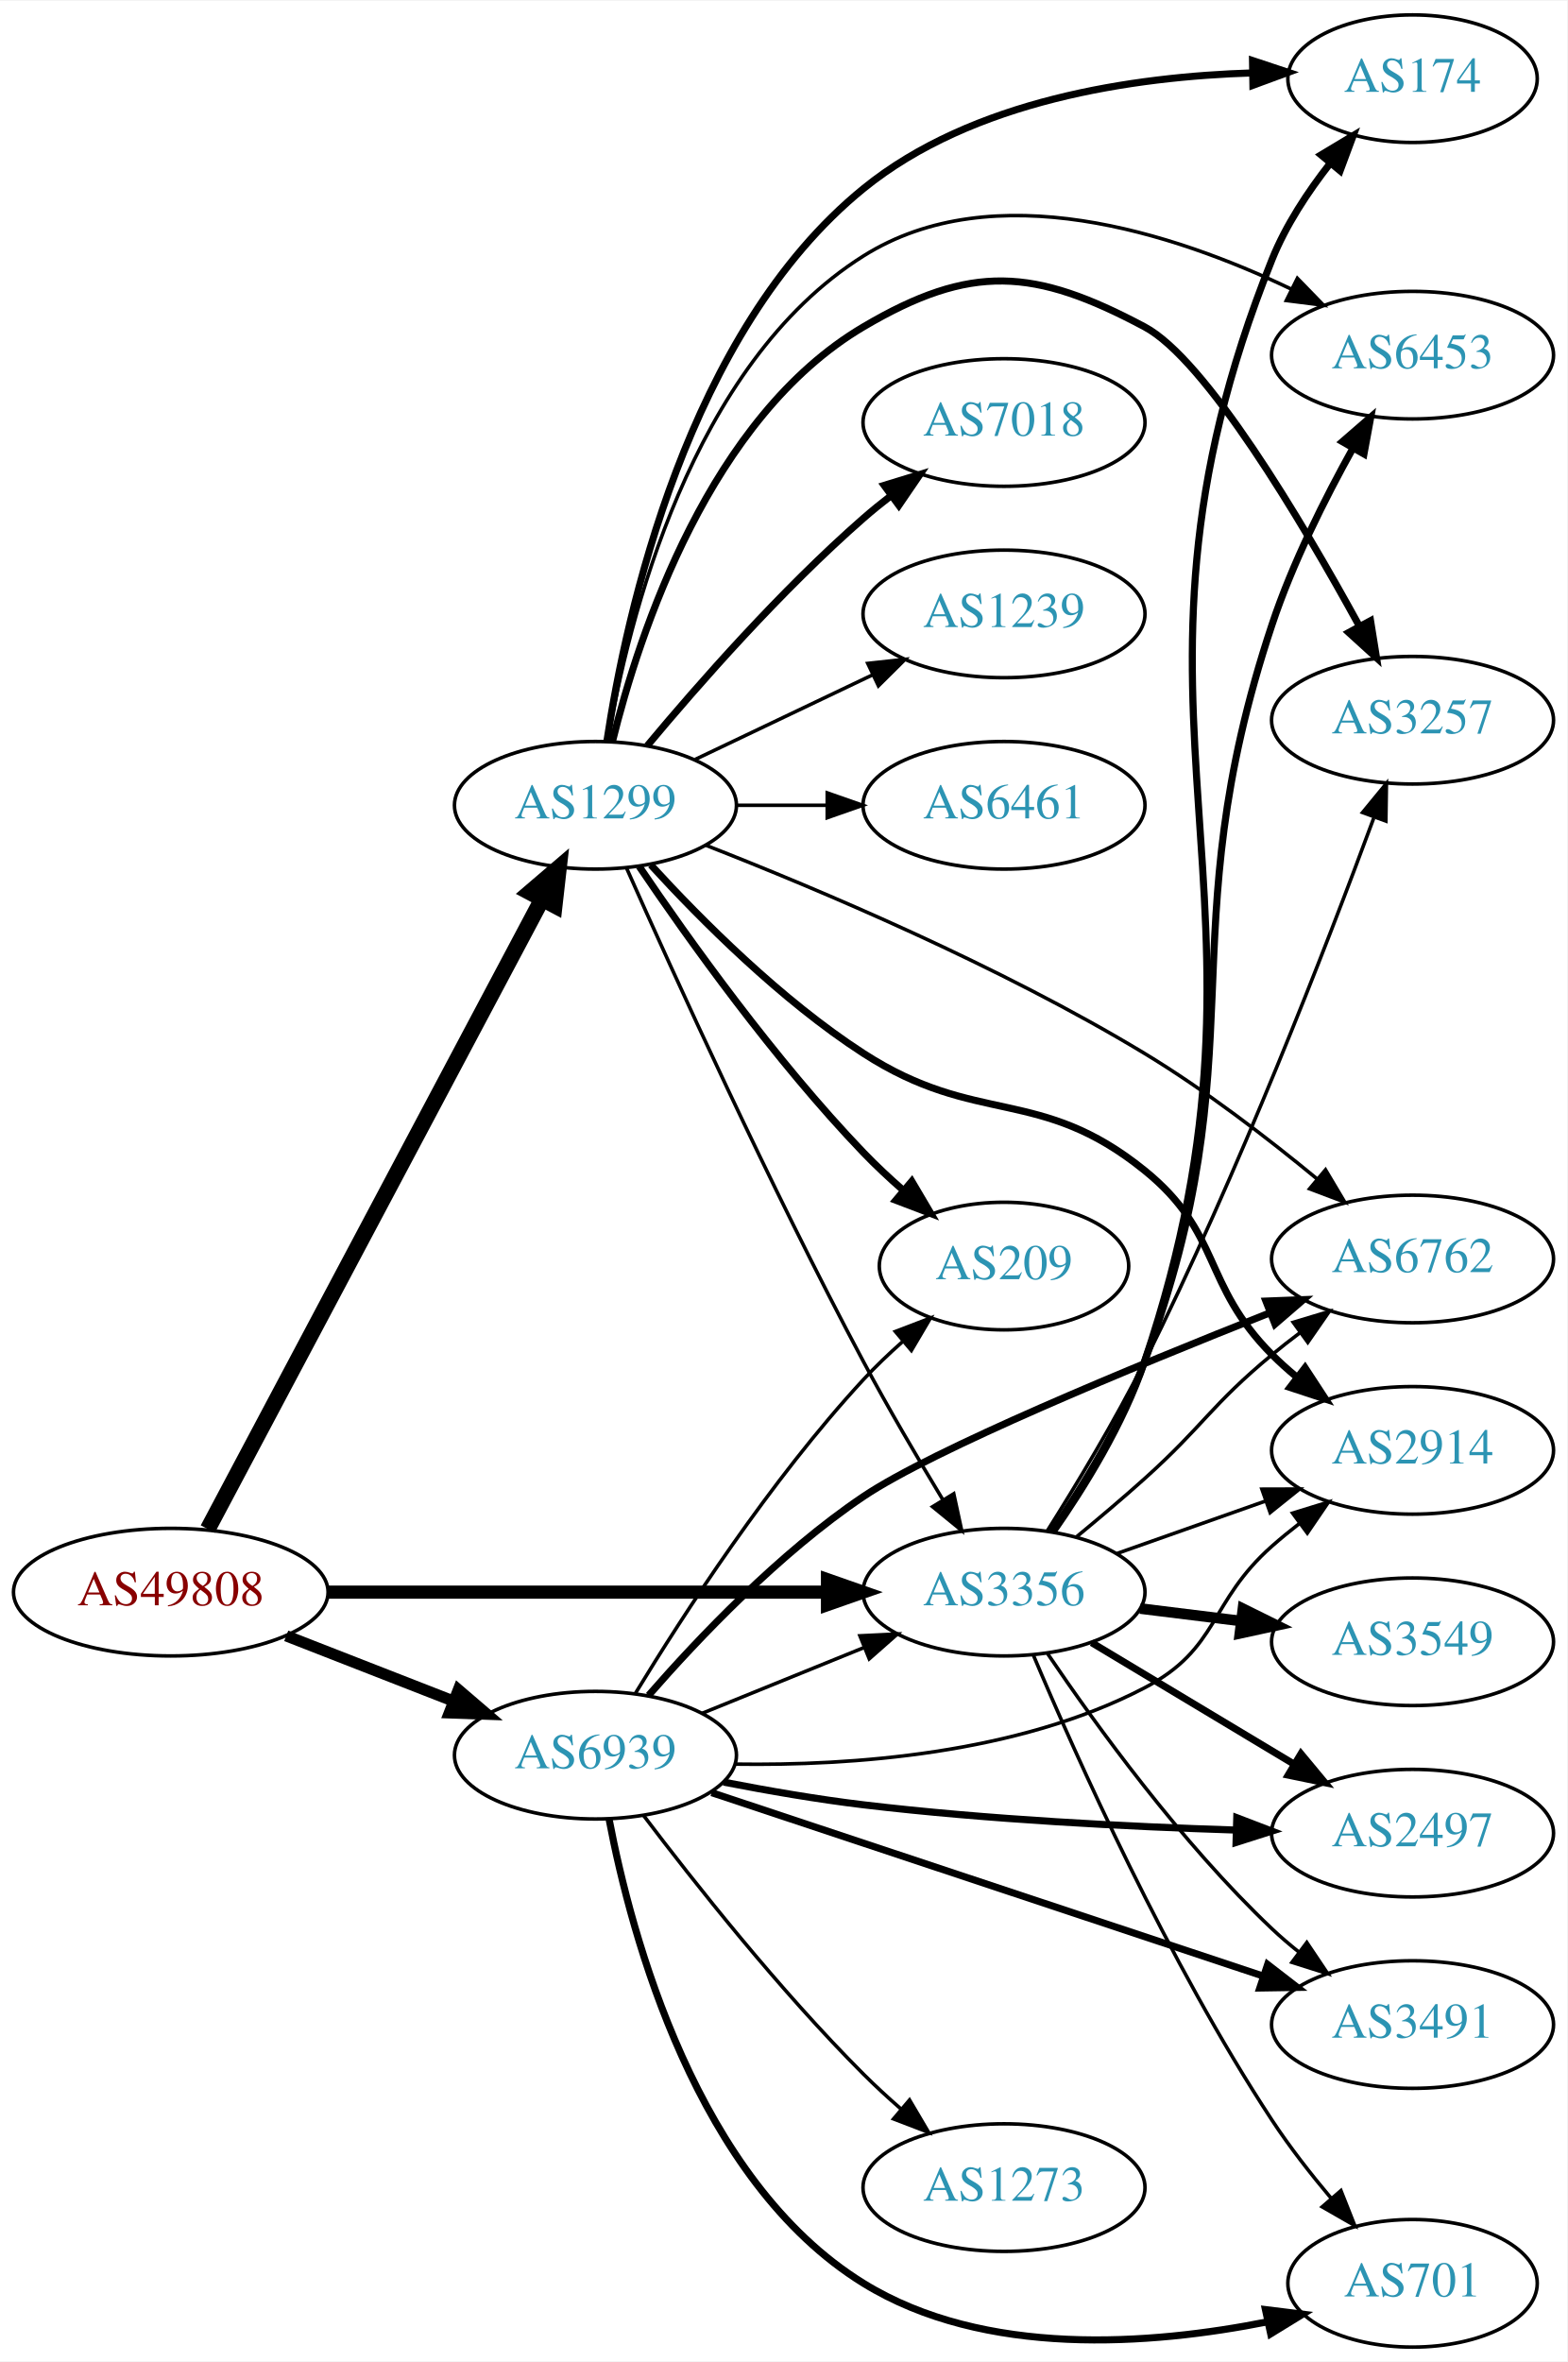
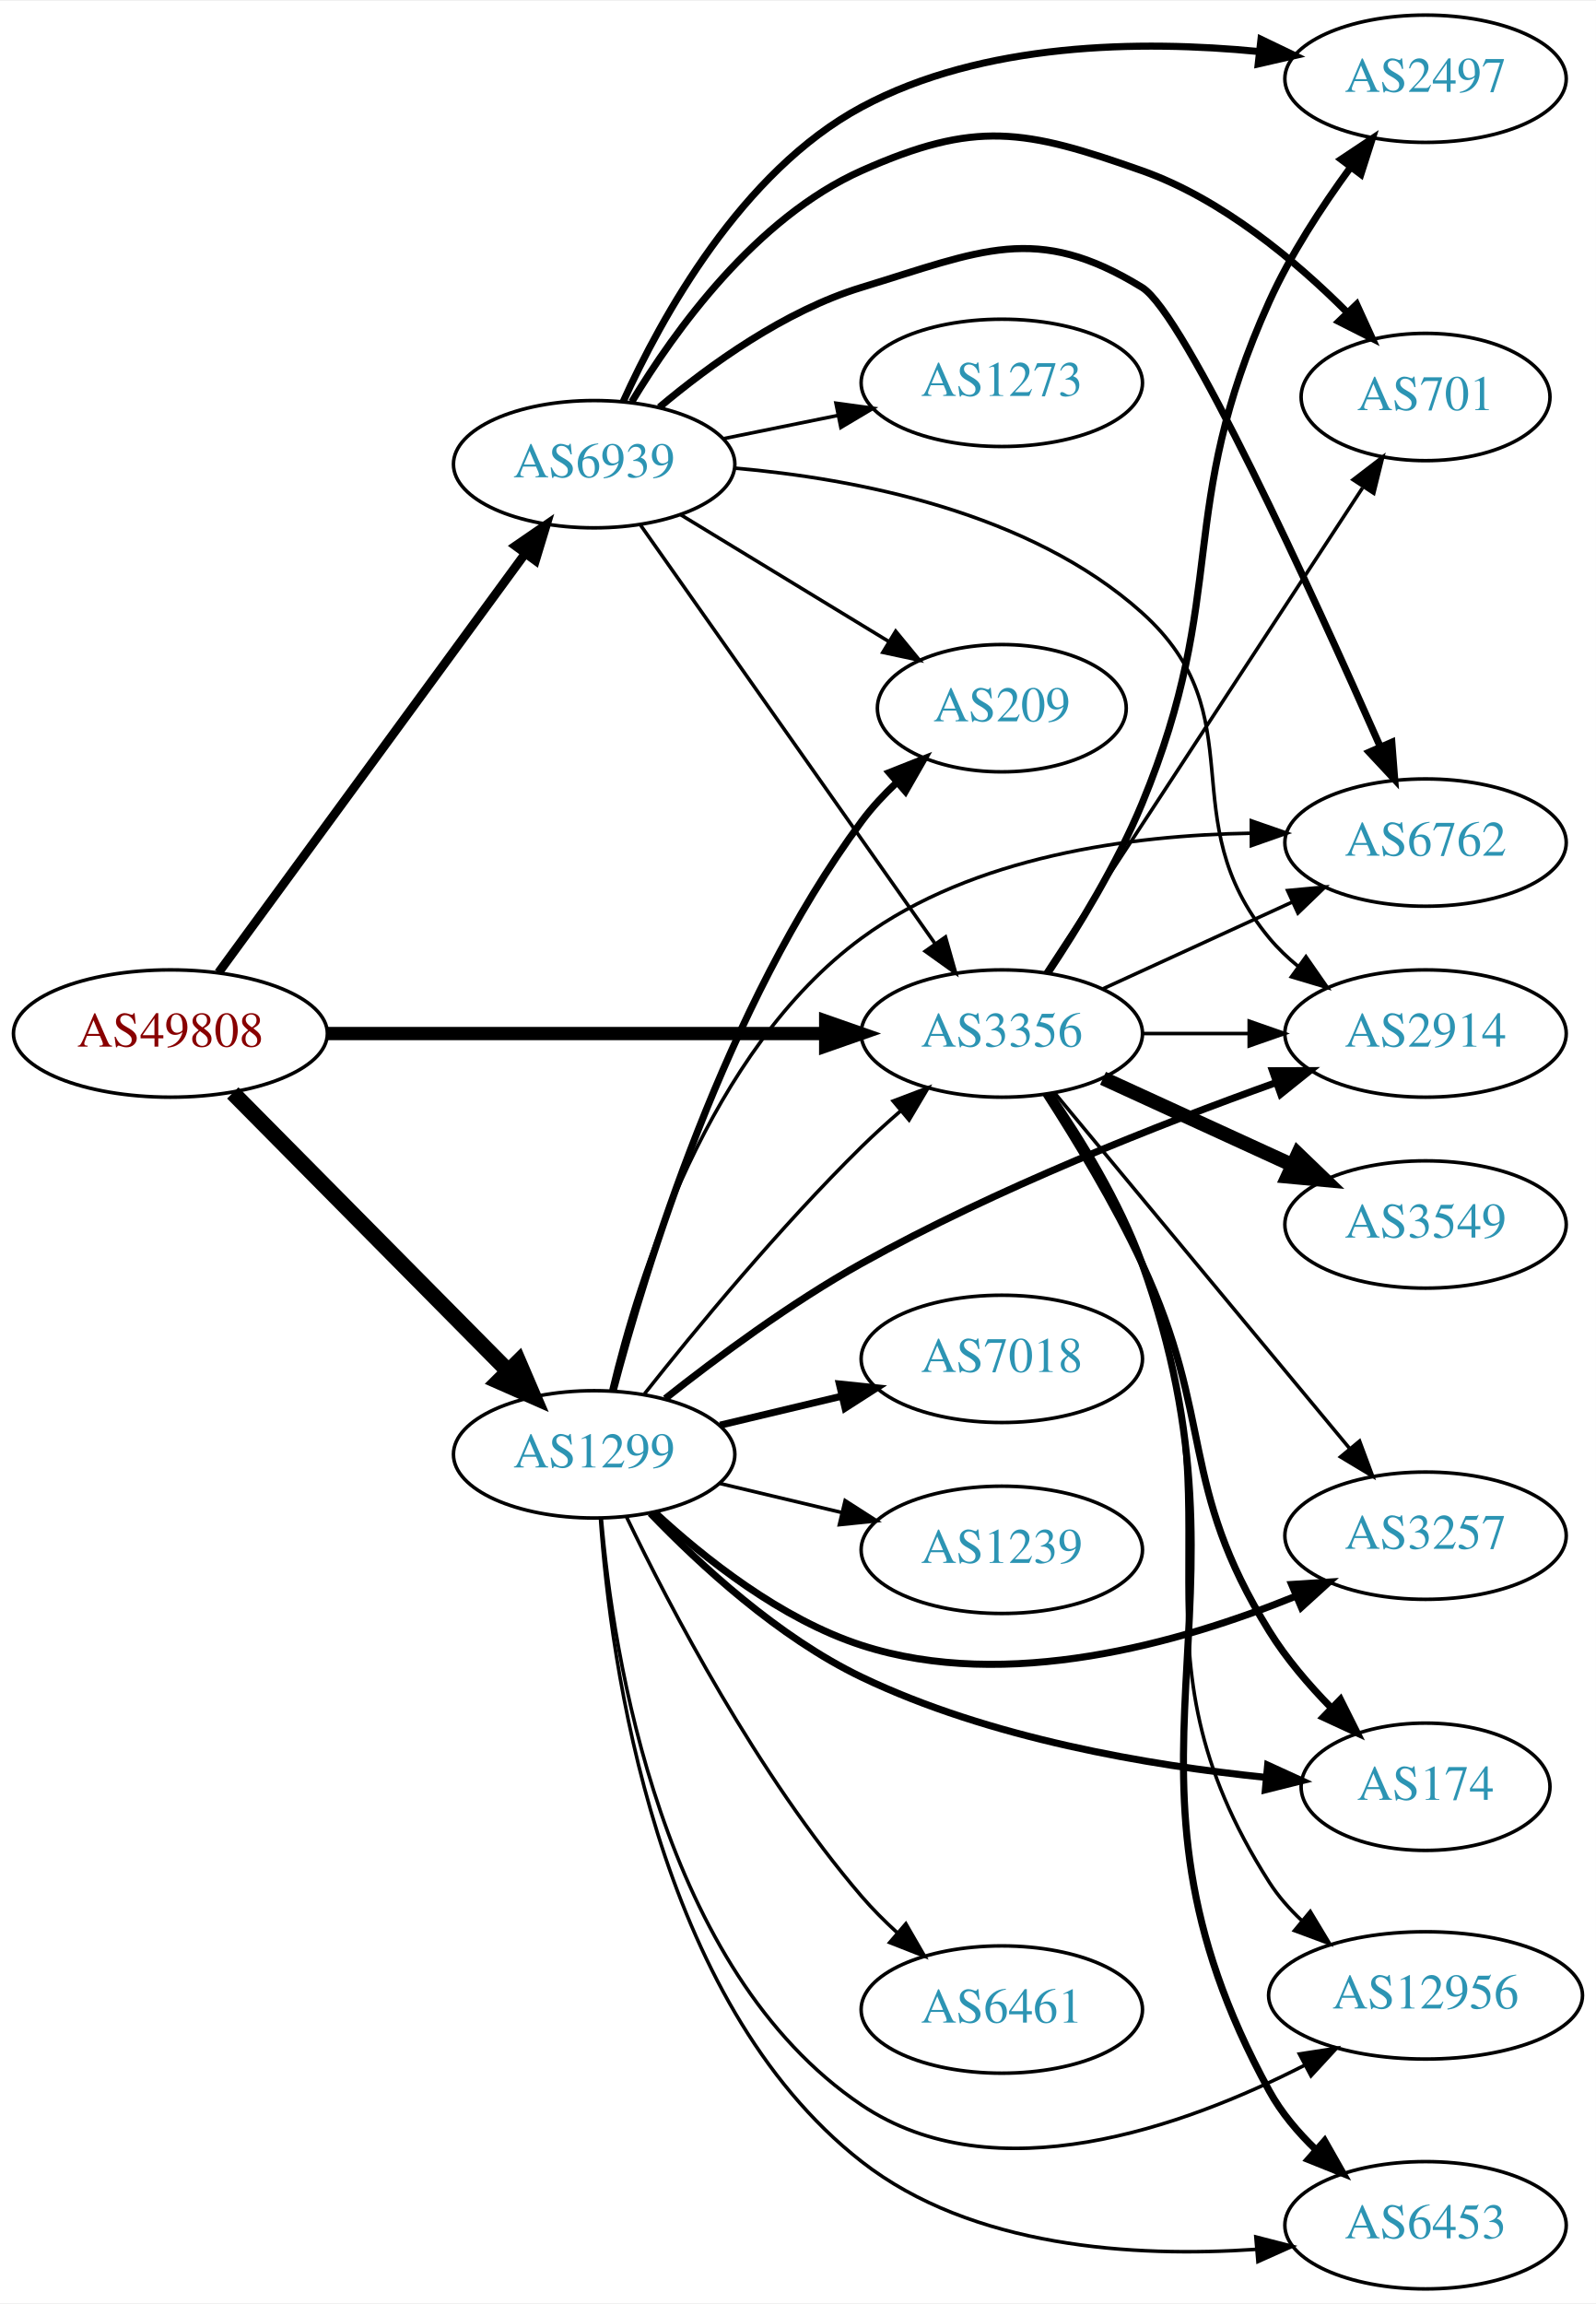
- <svg xmlns="http://www.w3.org/2000/svg" xmlns:xlink="http://www.w3.org/1999/xlink" width="442pt" height="666pt" viewBox="0.00 0.00 442.27 666.00">
-   <g id="graph0" class="graph" transform="scale(1 1) rotate(0) translate(4 662)">
-     <polygon fill="white" stroke="none" points="-4,4 -4,-662 438.271,-662 438.271,4 -4,4" />
+ <svg xmlns="http://www.w3.org/2000/svg" xmlns:xlink="http://www.w3.org/1999/xlink" width="451pt" height="651pt" viewBox="0.00 0.00 451.37 651.00">
+   <g id="graph0" class="graph" transform="scale(1 1) rotate(0) translate(4 647)">
+     <polygon fill="white" stroke="none" points="-4,4 -4,-647 447.37,-647 447.37,4 -4,4" />
    <g id="node1" class="node">
      <g id="a_node1">
        <a xlink:href="/asn/49808" xlink:title="AS49808 ~ POWERSPEED-AS [AT]">
-           <ellipse fill="#ffffff" stroke="black" cx="44.196" cy="-213" rx="44.393" ry="18" />
-           <text text-anchor="middle" x="44.196" y="-209.3" font-family="Times,serif" font-size="14.00" fill="#880000">AS49808</text>
+           <ellipse fill="#ffffff" stroke="black" cx="44.196" cy="-355" rx="44.393" ry="18" />
+           <text text-anchor="middle" x="44.196" y="-351.3" font-family="Times,serif" font-size="14.00" fill="#880000">AS49808</text>
        </a>
      </g>
    </g>
    <g id="node2" class="node">
      <g id="a_node2">
        <a xlink:href="/asn/1299" xlink:title="AS1299 ~ Telia Carrier [EU]">
-           <ellipse fill="#ffffff" stroke="black" cx="164.039" cy="-435" rx="39.794" ry="18" />
-           <text text-anchor="middle" x="164.039" y="-431.3" font-family="Times,serif" font-size="14.00" fill="#2c94b3">AS1299</text>
+           <ellipse fill="#ffffff" stroke="black" cx="164.039" cy="-236" rx="39.794" ry="18" />
+           <text text-anchor="middle" x="164.039" y="-232.3" font-family="Times,serif" font-size="14.00" fill="#2c94b3">AS1299</text>
        </a>
      </g>
    </g>
    <g id="edge1" class="edge">
-       <path fill="none" stroke="black" stroke-width="4.5" d="M54.64,-230.792C75.291,-269.695 124.558,-362.507 148.913,-408.389" />
-       <polygon fill="black" stroke="black" stroke-width="4.5" points="145.546,-410.445 153.713,-417.432 152.502,-406.753 145.546,-410.445" />
+       <path fill="none" stroke="black" stroke-width="4.5" d="M61.83,-338.203C82.122,-317.711 116.558,-282.938 139.547,-259.722" />
+       <polygon fill="black" stroke="black" stroke-width="4.5" points="142.629,-262.206 146.867,-252.33 137.033,-256.665 142.629,-262.206" />
    </g>
    <g id="node3" class="node">
      <g id="a_node3">
        <a xlink:href="/asn/3356" xlink:title="AS3356 ~ Level 3 Parent, LLC [US]">
-           <ellipse fill="#ffffff" stroke="black" cx="279.332" cy="-213" rx="39.794" ry="18" />
-           <text text-anchor="middle" x="279.332" y="-209.3" font-family="Times,serif" font-size="14.00" fill="#2c94b3">AS3356</text>
+           <ellipse fill="#ffffff" stroke="black" cx="279.332" cy="-355" rx="39.794" ry="18" />
+           <text text-anchor="middle" x="279.332" y="-351.3" font-family="Times,serif" font-size="14.00" fill="#2c94b3">AS3356</text>
        </a>
      </g>
    </g>
    <g id="edge2" class="edge">
-       <path fill="none" stroke="black" stroke-width="3.706" d="M88.501,-213C128.439,-213 187.674,-213 229.329,-213" />
-       <polygon fill="black" stroke="black" stroke-width="3.706" points="229.518,-216.5 239.518,-213 229.518,-209.5 229.518,-216.5" />
+       <path fill="none" stroke="black" stroke-width="3.75" d="M88.501,-355C128.439,-355 187.674,-355 229.329,-355" />
+       <polygon fill="black" stroke="black" stroke-width="3.75" points="229.518,-358.5 239.518,-355 229.518,-351.5 229.518,-358.5" />
    </g>
    <g id="node4" class="node">
      <g id="a_node4">
        <a xlink:href="/asn/6939" xlink:title="AS6939 ~ Hurricane Electric LLC [US]">
-           <ellipse fill="#ffffff" stroke="black" cx="164.039" cy="-167" rx="39.794" ry="18" />
-           <text text-anchor="middle" x="164.039" y="-163.3" font-family="Times,serif" font-size="14.00" fill="#2c94b3">AS6939</text>
+           <ellipse fill="#ffffff" stroke="black" cx="164.039" cy="-516" rx="39.794" ry="18" />
+           <text text-anchor="middle" x="164.039" y="-512.3" font-family="Times,serif" font-size="14.00" fill="#2c94b3">AS6939</text>
        </a>
      </g>
    </g>
    <g id="edge3" class="edge">
-       <path fill="none" stroke="black" stroke-width="3.176" d="M76.776,-200.673C91.205,-195.04 108.444,-188.311 123.706,-182.354" />
-       <polygon fill="black" stroke="black" stroke-width="3.176" points="125.357,-185.466 133.399,-178.57 122.811,-178.946 125.357,-185.466" />
-     </g>
-     <g id="edge10" class="edge">
-       <path fill="none" stroke="black" d="M172.803,-417.313C185.829,-387.965 213.26,-327.528 239.685,-278 246.61,-265.021 254.876,-250.952 261.983,-239.233" />
-       <polygon fill="black" stroke="black" points="265.152,-240.761 267.387,-230.404 259.181,-237.106 265.152,-240.761" />
+       <path fill="none" stroke="black" stroke-width="2.5" d="M57.807,-372.23C78.628,-400.676 120.29,-457.596 144.479,-490.644" />
+       <polygon fill="black" stroke="black" stroke-width="2.5" points="141.787,-492.892 150.518,-498.894 147.436,-488.757 141.787,-492.892" />
+     </g>
+     <g id="edge14" class="edge">
+       <path fill="none" stroke="black" d="M178.274,-253.101C192.611,-271.21 216.546,-300.263 239.685,-323 243.153,-326.408 246.946,-329.85 250.757,-333.151" />
+       <polygon fill="black" stroke="black" points="248.601,-335.911 258.507,-339.67 253.107,-330.554 248.601,-335.911" />
    </g>
    <g id="node5" class="node">
      <g id="a_node5">
-         <a xlink:href="/asn/6453" xlink:title="AS6453 ~ TATA COMMUNICATIONS (AMERICA) INC [US]">
-           <ellipse fill="#ffffff" stroke="black" cx="394.625" cy="-562" rx="39.794" ry="18" />
-           <text text-anchor="middle" x="394.625" y="-558.3" font-family="Times,serif" font-size="14.00" fill="#2c94b3">AS6453</text>
+         <a xlink:href="/asn/7018" xlink:title="AS7018 ~ AT&amp;T Services, Inc. [US]">
+           <ellipse fill="#ffffff" stroke="black" cx="279.332" cy="-263" rx="39.794" ry="18" />
+           <text text-anchor="middle" x="279.332" y="-259.3" font-family="Times,serif" font-size="14.00" fill="#2c94b3">AS7018</text>
        </a>
      </g>
    </g>
    <g id="edge4" class="edge">
-       <path fill="none" stroke="black" d="M167.508,-452.969C173.235,-486.807 190.876,-559.331 239.685,-590 276.425,-613.085 327.248,-596.461 360.277,-580.694" />
-       <polygon fill="black" stroke="black" points="362.121,-583.685 369.507,-576.089 358.996,-577.421 362.121,-583.685" />
+       <path fill="none" stroke="black" stroke-width="2" d="M199.646,-244.248C210.517,-246.838 222.671,-249.735 234.114,-252.462" />
+       <polygon fill="black" stroke="black" stroke-width="2" points="233.397,-255.889 243.936,-254.803 235.02,-249.08 233.397,-255.889" />
    </g>
    <g id="node6" class="node">
      <g id="a_node6">
-         <a xlink:href="/asn/3257" xlink:title="AS3257 ~ GTT [DE]">
-           <ellipse fill="#ffffff" stroke="black" cx="394.625" cy="-459" rx="39.794" ry="18" />
-           <text text-anchor="middle" x="394.625" y="-455.3" font-family="Times,serif" font-size="14.00" fill="#2c94b3">AS3257</text>
+         <a xlink:href="/asn/1239" xlink:title="AS1239 ~ Sprint [US]">
+           <ellipse fill="#ffffff" stroke="black" cx="279.332" cy="-209" rx="39.794" ry="18" />
+           <text text-anchor="middle" x="279.332" y="-205.3" font-family="Times,serif" font-size="14.00" fill="#2c94b3">AS1239</text>
        </a>
      </g>
    </g>
    <g id="edge5" class="edge">
-       <path fill="none" stroke="black" stroke-width="2" d="M168.861,-453.101C176.388,-483.606 196.316,-544.423 239.685,-570 270.041,-587.902 287.873,-586.566 318.978,-570 336.271,-560.79 363.198,-515.496 379.546,-485.688" />
-       <polygon fill="black" stroke="black" stroke-width="2" points="382.772,-487.08 384.456,-476.62 376.617,-483.747 382.772,-487.08" />
+       <path fill="none" stroke="black" d="M199.646,-227.752C210.517,-225.162 222.671,-222.265 234.114,-219.538" />
+       <polygon fill="black" stroke="black" points="235.02,-222.92 243.936,-217.197 233.397,-216.111 235.02,-222.92" />
    </g>
    <g id="node7" class="node">
      <g id="a_node7">
-         <a xlink:href="/asn/2914" xlink:title="AS2914 ~ NTT America, Inc. [US]">
-           <ellipse fill="#ffffff" stroke="black" cx="394.625" cy="-253" rx="39.794" ry="18" />
-           <text text-anchor="middle" x="394.625" y="-249.3" font-family="Times,serif" font-size="14.00" fill="#2c94b3">AS2914</text>
+         <a xlink:href="/asn/6762" xlink:title="AS6762 ~ TELECOM ITALIA SPARKLE S.p.A. [IT]">
+           <ellipse fill="#ffffff" stroke="black" cx="399.174" cy="-409" rx="39.794" ry="18" />
+           <text text-anchor="middle" x="399.174" y="-405.3" font-family="Times,serif" font-size="14.00" fill="#2c94b3">AS6762</text>
        </a>
      </g>
    </g>
    <g id="edge6" class="edge">
-       <path fill="none" stroke="black" stroke-width="2" d="M179.656,-418.188C193.782,-402.748 216.409,-380.045 239.685,-365 271.743,-344.279 289.293,-355.996 318.978,-332 340.838,-314.329 335.144,-299.919 354.978,-280 357.09,-277.879 359.386,-275.814 361.772,-273.831" />
-       <polygon fill="black" stroke="black" stroke-width="2" points="364.288,-276.312 370.088,-267.447 360.025,-270.76 364.288,-276.312" />
+       <path fill="none" stroke="black" d="M168.79,-254.222C176.299,-285.751 196.319,-350.151 239.685,-382 271.286,-405.208 315.925,-411.077 349.78,-411.646" />
+       <polygon fill="black" stroke="black" points="349.907,-415.147 359.914,-411.667 349.921,-408.147 349.907,-415.147" />
    </g>
    <g id="node8" class="node">
      <g id="a_node8">
-         <a xlink:href="/asn/7018" xlink:title="AS7018 ~ AT&amp;T Services, Inc. [US]">
-           <ellipse fill="#ffffff" stroke="black" cx="279.332" cy="-543" rx="39.794" ry="18" />
-           <text text-anchor="middle" x="279.332" y="-539.3" font-family="Times,serif" font-size="14.00" fill="#2c94b3">AS7018</text>
+         <a xlink:href="/asn/2914" xlink:title="AS2914 ~ NTT America, Inc. [US]">
+           <ellipse fill="#ffffff" stroke="black" cx="399.174" cy="-355" rx="39.794" ry="18" />
+           <text text-anchor="middle" x="399.174" y="-351.3" font-family="Times,serif" font-size="14.00" fill="#2c94b3">AS2914</text>
        </a>
      </g>
    </g>
    <g id="edge7" class="edge">
-       <path fill="none" stroke="black" stroke-width="2" d="M178.669,-451.817C192.951,-468.929 216.498,-495.745 239.685,-516 242.151,-518.154 244.789,-520.294 247.487,-522.372" />
-       <polygon fill="black" stroke="black" stroke-width="2" points="245.512,-525.264 255.641,-528.37 249.66,-519.625 245.512,-525.264" />
+       <path fill="none" stroke="black" stroke-width="2" d="M184.148,-251.775C198.748,-263.333 219.698,-278.879 239.685,-290 277.721,-311.163 324.069,-329.373 356.792,-341.09" />
+       <polygon fill="black" stroke="black" stroke-width="2" points="355.892,-344.483 366.486,-344.514 358.223,-337.883 355.892,-344.483" />
    </g>
    <g id="node9" class="node">
      <g id="a_node9">
-         <a xlink:href="/asn/1239" xlink:title="AS1239 ~ Sprint [US]">
-           <ellipse fill="#ffffff" stroke="black" cx="279.332" cy="-489" rx="39.794" ry="18" />
-           <text text-anchor="middle" x="279.332" y="-485.3" font-family="Times,serif" font-size="14.00" fill="#2c94b3">AS1239</text>
+         <a xlink:href="/asn/3257" xlink:title="AS3257 ~ GTT [DE]">
+           <ellipse fill="#ffffff" stroke="black" cx="399.174" cy="-213" rx="39.794" ry="18" />
+           <text text-anchor="middle" x="399.174" y="-209.3" font-family="Times,serif" font-size="14.00" fill="#2c94b3">AS3257</text>
        </a>
      </g>
    </g>
    <g id="edge8" class="edge">
-       <path fill="none" stroke="black" d="M192.175,-447.934C207.169,-455.081 225.99,-464.052 242.213,-471.785" />
-       <polygon fill="black" stroke="black" points="240.884,-475.028 251.417,-476.171 243.895,-468.709 240.884,-475.028" />
+       <path fill="none" stroke="black" stroke-width="2" d="M181.094,-219.694C195.155,-206.66 216.859,-189.391 239.685,-182 280.779,-168.694 329.812,-182.631 362.345,-195.839" />
+       <polygon fill="black" stroke="black" stroke-width="2" points="361.312,-199.203 371.885,-199.884 364.045,-192.758 361.312,-199.203" />
    </g>
    <g id="node10" class="node">
      <g id="a_node10">
-         <a xlink:href="/asn/6762" xlink:title="AS6762 ~ TELECOM ITALIA SPARKLE S.p.A. [IT]">
-           <ellipse fill="#ffffff" stroke="black" cx="394.625" cy="-307" rx="39.794" ry="18" />
-           <text text-anchor="middle" x="394.625" y="-303.3" font-family="Times,serif" font-size="14.00" fill="#2c94b3">AS6762</text>
+         <a xlink:href="/asn/174" xlink:title="AS174 ~ Cogent Communications [US]">
+           <ellipse fill="#ffffff" stroke="black" cx="399.174" cy="-142" rx="35.194" ry="18" />
+           <text text-anchor="middle" x="399.174" y="-138.3" font-family="Times,serif" font-size="14.00" fill="#2c94b3">AS174</text>
        </a>
      </g>
    </g>
    <g id="edge9" class="edge">
-       <path fill="none" stroke="black" d="M195.304,-423.684C227.127,-411.232 278.148,-389.678 318.978,-365 336.12,-354.639 353.883,-340.975 367.78,-329.511" />
-       <polygon fill="black" stroke="black" points="370.064,-332.163 375.481,-323.058 365.568,-326.798 370.064,-332.163" />
+       <path fill="none" stroke="black" stroke-width="2" d="M179.931,-219.343C193.907,-204.795 216.136,-184.29 239.685,-173 275.843,-155.664 321.067,-148.023 353.942,-144.655" />
+       <polygon fill="black" stroke="black" stroke-width="2" points="354.522,-148.116 364.155,-143.704 353.873,-141.146 354.522,-148.116" />
    </g>
    <g id="node11" class="node">
      <g id="a_node11">
-         <a xlink:href="/asn/209" xlink:title="AS209 ~ CenturyLink Communications, LLC [US]">
-           <ellipse fill="#ffffff" stroke="black" cx="279.332" cy="-305" rx="35.194" ry="18" />
-           <text text-anchor="middle" x="279.332" y="-301.3" font-family="Times,serif" font-size="14.00" fill="#2c94b3">AS209</text>
-         </a>
-       </g>
-     </g>
-     <g id="edge11" class="edge">
-       <path fill="none" stroke="black" stroke-width="2" d="M176.369,-417.771C190.139,-397.43 214.652,-363.072 239.685,-337 243.124,-333.418 246.947,-329.845 250.814,-326.455" />
-       <polygon fill="black" stroke="black" stroke-width="2" points="253.31,-328.927 258.7,-319.806 248.799,-323.575 253.31,-328.927" />
+         <a xlink:href="/asn/12956" xlink:title="AS12956 ~ TELXIUS [ES]">
+           <ellipse fill="#ffffff" stroke="black" cx="399.174" cy="-83" rx="44.393" ry="18" />
+           <text text-anchor="middle" x="399.174" y="-79.3" font-family="Times,serif" font-size="14.00" fill="#2c94b3">AS12956</text>
+         </a>
+       </g>
+     </g>
+     <g id="edge10" class="edge">
+       <path fill="none" stroke="black" d="M166.079,-217.817C169.378,-179.347 183.07,-90.128 239.685,-52 277.309,-26.662 330.679,-45.732 364.865,-63.2" />
+       <polygon fill="black" stroke="black" points="363.498,-66.437 373.97,-68.046 366.787,-60.258 363.498,-66.437" />
    </g>
    <g id="node12" class="node">
      <g id="a_node12">
-         <a xlink:href="/asn/174" xlink:title="AS174 ~ Cogent Communications [US]">
-           <ellipse fill="#ffffff" stroke="black" cx="394.625" cy="-640" rx="35.194" ry="18" />
-           <text text-anchor="middle" x="394.625" y="-636.3" font-family="Times,serif" font-size="14.00" fill="#2c94b3">AS174</text>
-         </a>
-       </g>
-     </g>
-     <g id="edge12" class="edge">
-       <path fill="none" stroke="black" stroke-width="2" d="M167.259,-453.047C172.663,-488.784 189.93,-568.589 239.685,-609 270.465,-634 315.964,-640.598 349.519,-641.636" />
-       <polygon fill="black" stroke="black" stroke-width="2" points="349.466,-645.135 359.519,-641.793 349.576,-638.136 349.466,-645.135" />
+         <a xlink:href="/asn/209" xlink:title="AS209 ~ CenturyLink Communications, LLC [US]">
+           <ellipse fill="#ffffff" stroke="black" cx="279.332" cy="-447" rx="35.194" ry="18" />
+           <text text-anchor="middle" x="279.332" y="-443.3" font-family="Times,serif" font-size="14.00" fill="#2c94b3">AS209</text>
+         </a>
+       </g>
+     </g>
+     <g id="edge11" class="edge">
+       <path fill="none" stroke="black" stroke-width="2" d="M169.421,-253.96C178.349,-287.942 201.126,-362.902 239.685,-415 242.577,-418.908 246.046,-422.633 249.701,-426.069" />
+       <polygon fill="black" stroke="black" stroke-width="2" points="247.49,-428.785 257.342,-432.682 252.071,-423.491 247.49,-428.785" />
    </g>
    <g id="node13" class="node">
      <g id="a_node13">
        <a xlink:href="/asn/6461" xlink:title="AS6461 ~ Zayo Bandwidth [US]">
-           <ellipse fill="#ffffff" stroke="black" cx="279.332" cy="-435" rx="39.794" ry="18" />
-           <text text-anchor="middle" x="279.332" y="-431.3" font-family="Times,serif" font-size="14.00" fill="#2c94b3">AS6461</text>
-         </a>
-       </g>
-     </g>
-     <g id="edge13" class="edge">
-       <path fill="none" stroke="black" d="M203.711,-435C211.914,-435 220.678,-435 229.21,-435" />
-       <polygon fill="black" stroke="black" points="229.449,-438.5 239.449,-435 229.449,-431.5 229.449,-438.5" />
-     </g>
-     <g id="edge15" class="edge">
-       <path fill="none" stroke="black" stroke-width="2" d="M292.837,-230.054C301.491,-242.681 312.563,-260.636 318.978,-278 351.491,-366.005 325.385,-396.971 354.978,-486 360.723,-503.284 369.874,-521.511 377.829,-535.781" />
-       <polygon fill="black" stroke="black" stroke-width="2" points="374.834,-537.594 382.836,-544.538 380.911,-534.119 374.834,-537.594" />
-     </g>
-     <g id="edge20" class="edge">
-       <path fill="none" stroke="black" d="M291.536,-230.27C299.66,-243.151 310.639,-261.327 318.978,-278 345.411,-330.848 370.366,-395.386 383.662,-431.367" />
-       <polygon fill="black" stroke="black" points="380.52,-432.965 387.248,-441.149 387.092,-430.556 380.52,-432.965" />
-     </g>
-     <g id="edge16" class="edge">
-       <path fill="none" stroke="black" d="M311.289,-223.93C324.153,-228.472 339.259,-233.805 352.995,-238.655" />
-       <polygon fill="black" stroke="black" points="352.109,-242.054 362.704,-242.083 354.44,-235.453 352.109,-242.054" />
-     </g>
-     <g id="edge21" class="edge">
-       <path fill="none" stroke="black" d="M299.852,-228.654C306.055,-233.763 312.884,-239.531 318.978,-245 335.585,-259.906 337.775,-265.786 354.978,-280 357.502,-282.085 360.181,-284.178 362.904,-286.225" />
-       <polygon fill="black" stroke="black" points="360.951,-289.132 371.099,-292.176 365.064,-283.468 360.951,-289.132" />
-     </g>
-     <g id="edge18" class="edge">
-       <path fill="none" stroke="black" stroke-width="2" d="M293.134,-229.949C301.931,-242.525 313.053,-260.463 318.978,-278 363.517,-409.824 303.127,-459.877 354.978,-589 358.849,-598.641 365.049,-608.043 371.36,-616.095" />
-       <polygon fill="black" stroke="black" stroke-width="2" points="368.802,-618.494 377.884,-623.951 374.188,-614.022 368.802,-618.494" />
+           <ellipse fill="#ffffff" stroke="black" cx="279.332" cy="-79" rx="39.794" ry="18" />
+           <text text-anchor="middle" x="279.332" y="-75.3" font-family="Times,serif" font-size="14.00" fill="#2c94b3">AS6461</text>
+         </a>
+       </g>
+     </g>
+     <g id="edge12" class="edge">
+       <path fill="none" stroke="black" d="M173.243,-218.199C185.474,-192.776 210.235,-145.348 239.685,-111 242.701,-107.483 246.132,-104.046 249.675,-100.807" />
+       <polygon fill="black" stroke="black" points="252.195,-103.256 257.494,-94.081 247.63,-97.949 252.195,-103.256" />
    </g>
    <g id="node14" class="node">
      <g id="a_node14">
-         <a xlink:href="/asn/3549" xlink:title="AS3549 ~ Level 3 Parent, LLC [US]">
-           <ellipse fill="#ffffff" stroke="black" cx="394.625" cy="-199" rx="39.794" ry="18" />
-           <text text-anchor="middle" x="394.625" y="-195.3" font-family="Times,serif" font-size="14.00" fill="#2c94b3">AS3549</text>
-         </a>
-       </g>
-     </g>
-     <g id="edge14" class="edge">
-       <path fill="none" stroke="black" stroke-width="3" d="M317.742,-208.377C326.83,-207.254 336.667,-206.038 346.152,-204.866" />
-       <polygon fill="black" stroke="black" stroke-width="3" points="346.758,-208.318 356.254,-203.618 345.9,-201.371 346.758,-208.318" />
+         <a xlink:href="/asn/6453" xlink:title="AS6453 ~ TATA COMMUNICATIONS (AMERICA) INC [US]">
+           <ellipse fill="#ffffff" stroke="black" cx="399.174" cy="-18" rx="39.794" ry="18" />
+           <text text-anchor="middle" x="399.174" y="-14.3" font-family="Times,serif" font-size="14.00" fill="#2c94b3">AS6453</text>
+         </a>
+       </g>
+     </g>
+     <g id="edge13" class="edge">
+       <path fill="none" stroke="black" d="M165.828,-217.727C168.636,-177.557 181.426,-81.527 239.685,-36 270.929,-11.585 316.804,-8.85 351.169,-11.182" />
+       <polygon fill="black" stroke="black" points="351.176,-14.695 361.436,-12.05 351.766,-7.72 351.176,-14.695" />
+     </g>
+     <g id="edge20" class="edge">
+       <path fill="none" stroke="black" d="M307.96,-367.661C323.917,-374.973 344.188,-384.261 361.471,-392.181" />
+       <polygon fill="black" stroke="black" points="360.169,-395.435 370.718,-396.419 363.085,-389.071 360.169,-395.435" />
+     </g>
+     <g id="edge18" class="edge">
+       <path fill="none" stroke="black" d="M319.244,-355C328.798,-355 339.147,-355 349.11,-355" />
+       <polygon fill="black" stroke="black" points="349.302,-358.5 359.302,-355 349.302,-351.5 349.302,-358.5" />
+     </g>
+     <g id="edge19" class="edge">
+       <path fill="none" stroke="black" d="M294.312,-338.153C314.955,-313.279 353.715,-266.574 377.604,-237.788" />
+       <polygon fill="black" stroke="black" points="380.519,-239.755 384.212,-229.825 375.132,-235.285 380.519,-239.755" />
+     </g>
+     <g id="edge22" class="edge">
+       <path fill="none" stroke="black" stroke-width="2" d="M291.825,-337.869C300.093,-325.058 311.125,-306.908 318.978,-290 339.583,-245.639 329.216,-227.579 354.978,-186 359.76,-178.282 366.115,-170.849 372.475,-164.359" />
+       <polygon fill="black" stroke="black" stroke-width="2" points="375.104,-166.685 379.85,-157.212 370.233,-161.658 375.104,-166.685" />
+     </g>
+     <g id="edge21" class="edge">
+       <path fill="none" stroke="black" d="M292.672,-337.884C301.246,-325.226 312.29,-307.261 318.978,-290 347.667,-215.957 312.259,-181.936 354.978,-115 357.474,-111.088 360.63,-107.489 364.096,-104.229" />
+       <polygon fill="black" stroke="black" points="366.576,-106.719 372.04,-97.642 362.108,-101.33 366.576,-106.719" />
+     </g>
+     <g id="edge16" class="edge">
+       <path fill="none" stroke="black" stroke-width="2" d="M292.936,-337.982C301.637,-325.372 312.726,-307.424 318.978,-290 354.518,-190.96 304.441,-148.293 354.978,-56 358.33,-49.878 363.07,-44.268 368.191,-39.345" />
+       <polygon fill="black" stroke="black" stroke-width="2" points="370.628,-41.864 375.849,-32.645 366.018,-36.595 370.628,-41.864" />
    </g>
    <g id="node15" class="node">
      <g id="a_node15">
-         <a xlink:href="/asn/2497" xlink:title="AS2497 ~ Internet Initiative Japan Inc. [JP]">
-           <ellipse fill="#ffffff" stroke="black" cx="394.625" cy="-145" rx="39.794" ry="18" />
-           <text text-anchor="middle" x="394.625" y="-141.3" font-family="Times,serif" font-size="14.00" fill="#2c94b3">AS2497</text>
-         </a>
-       </g>
-     </g>
-     <g id="edge17" class="edge">
-       <path fill="none" stroke="black" stroke-width="2" d="M304.082,-198.745C320.698,-188.771 343.094,-175.329 361.331,-164.383" />
-       <polygon fill="black" stroke="black" stroke-width="2" points="363.133,-167.384 369.906,-159.236 359.531,-161.382 363.133,-167.384" />
+         <a xlink:href="/asn/3549" xlink:title="AS3549 ~ Level 3 Parent, LLC [US]">
+           <ellipse fill="#ffffff" stroke="black" cx="399.174" cy="-301" rx="39.794" ry="18" />
+           <text text-anchor="middle" x="399.174" y="-297.3" font-family="Times,serif" font-size="14.00" fill="#2c94b3">AS3549</text>
+         </a>
+       </g>
+     </g>
+     <g id="edge15" class="edge">
+       <path fill="none" stroke="black" stroke-width="4" d="M307.96,-342.339C323.917,-335.027 344.188,-325.739 361.471,-317.819" />
+       <polygon fill="black" stroke="black" stroke-width="4" points="363.085,-320.929 370.718,-313.581 360.169,-314.565 363.085,-320.929" />
    </g>
    <g id="node16" class="node">
      <g id="a_node16">
-         <a xlink:href="/asn/3491" xlink:title="AS3491 ~ PCCW Global, Inc. [US]">
-           <ellipse fill="#ffffff" stroke="black" cx="394.625" cy="-91" rx="39.794" ry="18" />
-           <text text-anchor="middle" x="394.625" y="-87.3" font-family="Times,serif" font-size="14.00" fill="#2c94b3">AS3491</text>
-         </a>
-       </g>
-     </g>
-     <g id="edge19" class="edge">
-       <path fill="none" stroke="black" d="M291.651,-195.622C305.225,-175.556 329.371,-142.208 354.978,-118 357.357,-115.751 359.936,-113.546 362.595,-111.425" />
-       <polygon fill="black" stroke="black" points="364.785,-114.157 370.688,-105.36 360.587,-108.556 364.785,-114.157" />
+         <a xlink:href="/asn/2497" xlink:title="AS2497 ~ Internet Initiative Japan Inc. [JP]">
+           <ellipse fill="#ffffff" stroke="black" cx="399.174" cy="-625" rx="39.794" ry="18" />
+           <text text-anchor="middle" x="399.174" y="-621.3" font-family="Times,serif" font-size="14.00" fill="#2c94b3">AS2497</text>
+         </a>
+       </g>
+     </g>
+     <g id="edge17" class="edge">
+       <path fill="none" stroke="black" stroke-width="2" d="M292.436,-372.211C300.895,-384.914 311.9,-402.895 318.978,-420 343.873,-480.16 328.153,-502.675 354.978,-562 360.971,-575.253 369.758,-588.714 377.844,-599.772" />
+       <polygon fill="black" stroke="black" stroke-width="2" points="375.294,-602.203 384.113,-608.076 380.881,-597.986 375.294,-602.203" />
    </g>
    <g id="node17" class="node">
      <g id="a_node17">
        <a xlink:href="/asn/701" xlink:title="AS701 ~ UUNET [US]">
-           <ellipse fill="#ffffff" stroke="black" cx="394.625" cy="-18" rx="35.194" ry="18" />
-           <text text-anchor="middle" x="394.625" y="-14.3" font-family="Times,serif" font-size="14.00" fill="#2c94b3">AS701</text>
-         </a>
-       </g>
-     </g>
-     <g id="edge22" class="edge">
-       <path fill="none" stroke="black" d="M287.587,-195.295C299.685,-166.621 325.574,-108.726 354.978,-64 359.92,-56.483 365.919,-48.809 371.701,-41.938" />
-       <polygon fill="black" stroke="black" points="374.416,-44.15 378.314,-34.298 369.123,-39.569 374.416,-44.15" />
+           <ellipse fill="#ffffff" stroke="black" cx="399.174" cy="-535" rx="35.194" ry="18" />
+           <text text-anchor="middle" x="399.174" y="-531.3" font-family="Times,serif" font-size="14.00" fill="#2c94b3">AS701</text>
+         </a>
+       </g>
+     </g>
+     <g id="edge23" class="edge">
+       <path fill="none" stroke="black" d="M291.631,-372.259C312.449,-404.058 356.956,-472.041 381.342,-509.289" />
+       <polygon fill="black" stroke="black" points="378.675,-511.607 387.081,-518.056 384.532,-507.772 378.675,-511.607" />
+     </g>
+     <g id="edge27" class="edge">
+       <path fill="none" stroke="black" d="M177.163,-498.77C197.18,-470.324 237.234,-413.404 260.489,-380.356" />
+       <polygon fill="black" stroke="black" points="263.402,-382.298 266.294,-372.106 257.677,-378.27 263.402,-382.298" />
+     </g>
+     <g id="edge26" class="edge">
+       <path fill="none" stroke="black" stroke-width="2" d="M182.472,-532.093C196.681,-544.045 217.896,-559.377 239.685,-566 273.403,-576.249 288.967,-584.474 318.978,-566 331.068,-558.558 367.4,-479.042 386.363,-436.12" />
+       <polygon fill="black" stroke="black" stroke-width="2" points="389.637,-437.37 390.459,-426.807 383.229,-434.552 389.637,-437.37" />
+     </g>
+     <g id="edge28" class="edge">
+       <path fill="none" stroke="black" d="M203.767,-514.891C237.985,-511.922 287.247,-502.516 318.978,-474 351.636,-444.651 326.942,-415.792 354.978,-382 357.378,-379.107 360.172,-376.431 363.162,-373.979" />
+       <polygon fill="black" stroke="black" points="365.352,-376.714 371.402,-368.017 361.249,-371.043 365.352,-376.714" />
+     </g>
+     <g id="edge30" class="edge">
+       <path fill="none" stroke="black" d="M188.513,-501.703C205.557,-491.323 228.787,-477.175 247.352,-465.868" />
+       <polygon fill="black" stroke="black" points="249.324,-468.765 256.044,-460.574 245.682,-462.787 249.324,-468.765" />
    </g>
    <g id="edge25" class="edge">
-       <path fill="none" stroke="black" d="M194.214,-178.846C208.09,-184.48 224.867,-191.292 239.776,-197.346" />
-       <polygon fill="black" stroke="black" points="238.673,-200.675 249.255,-201.194 241.306,-194.189 238.673,-200.675" />
-     </g>
-     <g id="edge28" class="edge">
-       <path fill="none" stroke="black" d="M203.611,-164.479C236.152,-163.997 283.038,-167.271 318.978,-186 340.188,-197.053 337.058,-210.159 354.978,-226 357.431,-228.168 360.061,-230.318 362.753,-232.403" />
-       <polygon fill="black" stroke="black" points="360.773,-235.291 370.898,-238.411 364.928,-229.658 360.773,-235.291" />
-     </g>
-     <g id="edge27" class="edge">
-       <path fill="none" stroke="black" stroke-width="2" d="M179.035,-183.873C193.059,-199.95 215.925,-224.009 239.685,-240 259.246,-253.165 315.567,-276.45 354.372,-291.806" />
-       <polygon fill="black" stroke="black" stroke-width="2" points="353.24,-295.121 363.827,-295.528 355.804,-288.608 353.24,-295.121" />
-     </g>
-     <g id="edge29" class="edge">
-       <path fill="none" stroke="black" d="M175.385,-184.568C188.738,-206.498 213.399,-244.578 239.685,-273 243.056,-276.645 246.842,-280.254 250.691,-283.661" />
-       <polygon fill="black" stroke="black" points="248.671,-286.536 258.567,-290.32 253.19,-281.19 248.671,-286.536" />
+       <path fill="none" stroke="black" stroke-width="2" d="M172.261,-533.706C183.011,-557.458 205.677,-598.756 239.685,-617 273.969,-635.392 318.657,-635.927 351.837,-632.71" />
+       <polygon fill="black" stroke="black" stroke-width="2" points="352.63,-636.143 362.178,-631.551 351.85,-629.186 352.63,-636.143" />
    </g>
    <g id="edge24" class="edge">
-       <path fill="none" stroke="black" stroke-width="2" d="M200.204,-159.405C212.623,-156.989 226.723,-154.545 239.685,-153 274.628,-148.834 314.29,-146.837 344.603,-145.88" />
-       <polygon fill="black" stroke="black" stroke-width="2" points="345.017,-149.37 354.912,-145.583 344.815,-142.373 345.017,-149.37" />
-     </g>
-     <g id="edge26" class="edge">
-       <path fill="none" stroke="black" stroke-width="2" d="M196.823,-156.433C237.424,-142.933 307.77,-119.545 352.44,-104.693" />
-       <polygon fill="black" stroke="black" stroke-width="2" points="353.726,-107.954 362.111,-101.478 351.517,-101.312 353.726,-107.954" />
-     </g>
-     <g id="edge23" class="edge">
-       <path fill="none" stroke="black" stroke-width="2" d="M167.889,-148.934C174.159,-116.045 192.542,-47.11 239.685,-18 273.791,3.06 320.773,-0.557 353.837,-7.165" />
-       <polygon fill="black" stroke="black" stroke-width="2" points="353.107,-10.588 363.621,-9.287 354.591,-3.747 353.107,-10.588" />
+       <path fill="none" stroke="black" stroke-width="2" d="M174.677,-533.624C186.82,-553.768 209.768,-585.67 239.685,-599 271.876,-613.343 285.752,-610.747 318.978,-599 341.545,-591.022 362.394,-573.58 377.03,-558.917" />
+       <polygon fill="black" stroke="black" stroke-width="2" points="379.688,-561.202 384.094,-551.567 374.641,-556.352 379.688,-561.202" />
    </g>
    <g id="node18" class="node">
      <g id="a_node18">
        <a xlink:href="/asn/1273" xlink:title="AS1273 ~ Vodafone Group PLC [EU]">
-           <ellipse fill="#ffffff" stroke="black" cx="279.332" cy="-45" rx="39.794" ry="18" />
-           <text text-anchor="middle" x="279.332" y="-41.3" font-family="Times,serif" font-size="14.00" fill="#2c94b3">AS1273</text>
-         </a>
-       </g>
-     </g>
-     <g id="edge30" class="edge">
-       <path fill="none" stroke="black" d="M177.648,-149.943C191.83,-131.219 215.991,-100.675 239.685,-77 242.963,-73.725 246.546,-70.43 250.168,-67.264" />
-       <polygon fill="black" stroke="black" points="252.675,-69.727 258.051,-60.598 248.155,-64.382 252.675,-69.727" />
+           <ellipse fill="#ffffff" stroke="black" cx="279.332" cy="-539" rx="39.794" ry="18" />
+           <text text-anchor="middle" x="279.332" y="-535.3" font-family="Times,serif" font-size="14.00" fill="#2c94b3">AS1273</text>
+         </a>
+       </g>
+     </g>
+     <g id="edge29" class="edge">
+       <path fill="none" stroke="black" d="M200.574,-523.214C210.803,-525.291 222.104,-527.585 232.846,-529.766" />
+       <polygon fill="black" stroke="black" points="232.425,-533.252 242.922,-531.811 233.818,-526.392 232.425,-533.252" />
    </g>
  </g>
</svg>
